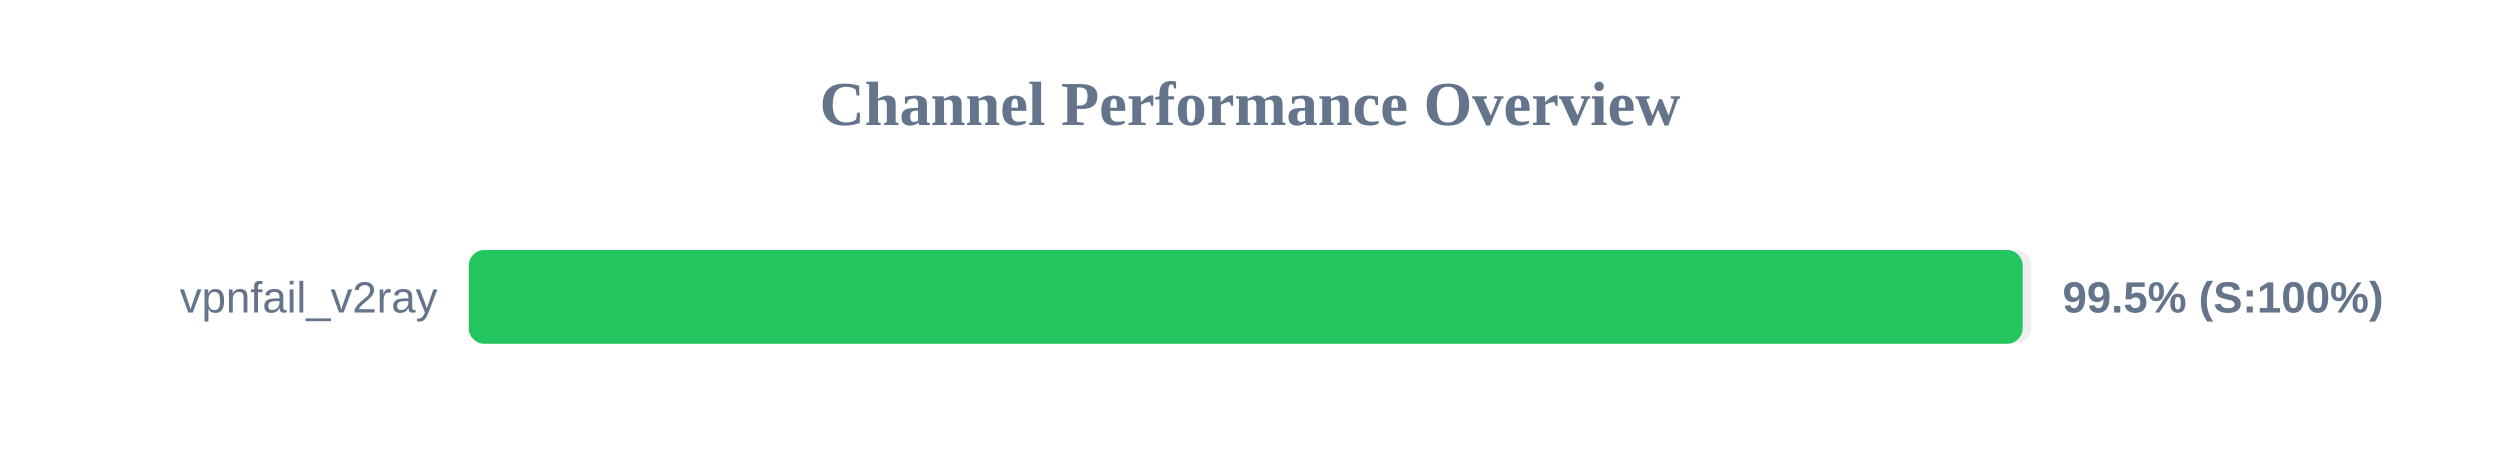
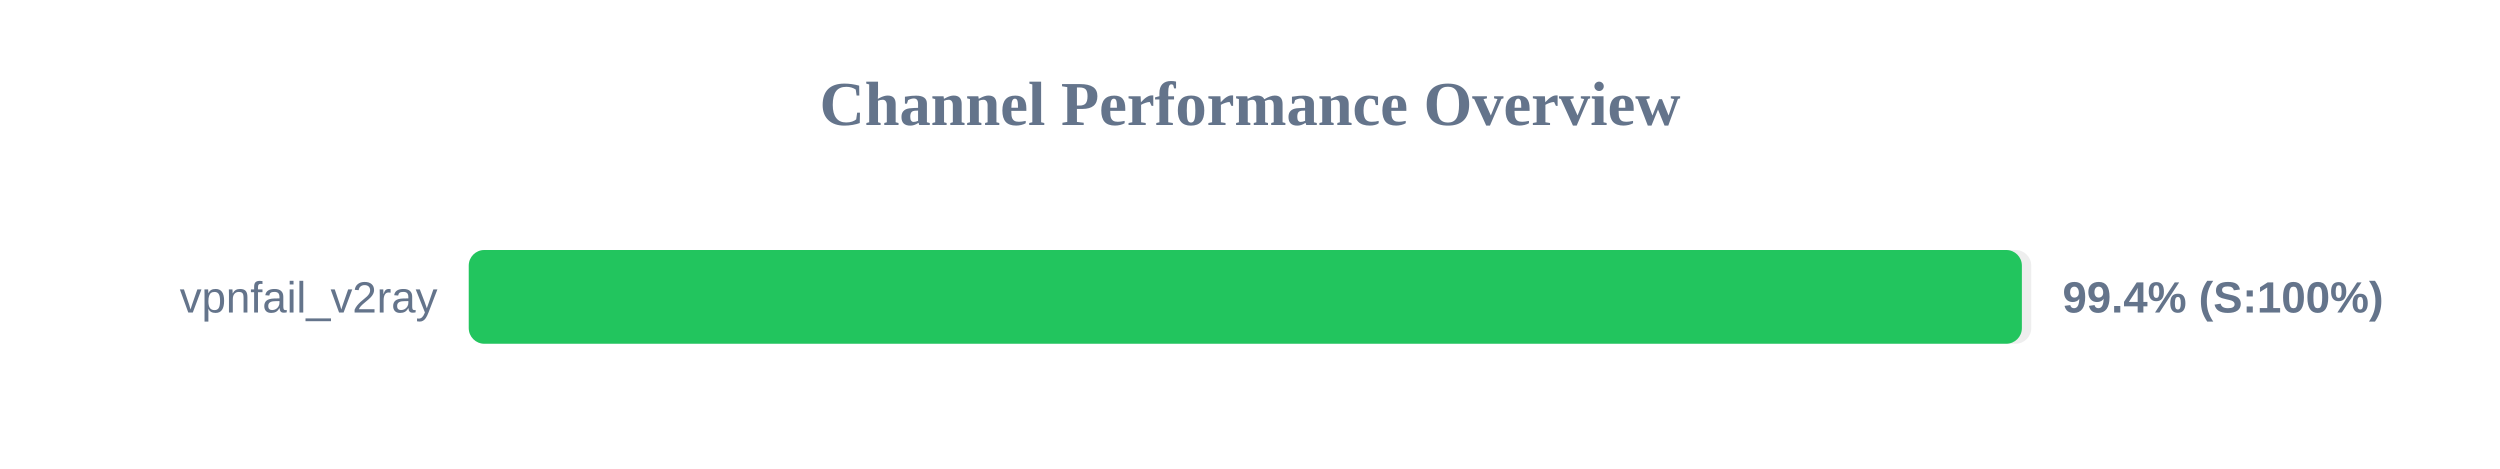
<svg xmlns="http://www.w3.org/2000/svg" width="800" height="150" version="1.1">
  <style>
        .row { font: 14px Arial; fill: #64748b; }
        .score { font: bold 14px Arial; fill: #64748b; }
    </style>
  <text x="400" y="40" text-anchor="middle" font-size="20px" font-weight="bold" fill="#64748b">Channel Performance Overview</text>
  <rect x="150" y="80" width="500" height="30" fill="#eee" rx="5" />
-   <rect x="150" y="80" width="497.25" height="30" fill="#22c55e" rx="5" />
+   <rect x="150" y="80" width="497.0" height="30" fill="#22c55e" rx="5" />
  <text x="140" y="100" text-anchor="end" class="row">vpnfail_v2ray</text>
-   <text x="660" y="100" text-anchor="start" class="score">99.5% (S:100%)</text>
+   <text x="660" y="100" text-anchor="start" class="score">99.4% (S:100%)</text>
</svg>
